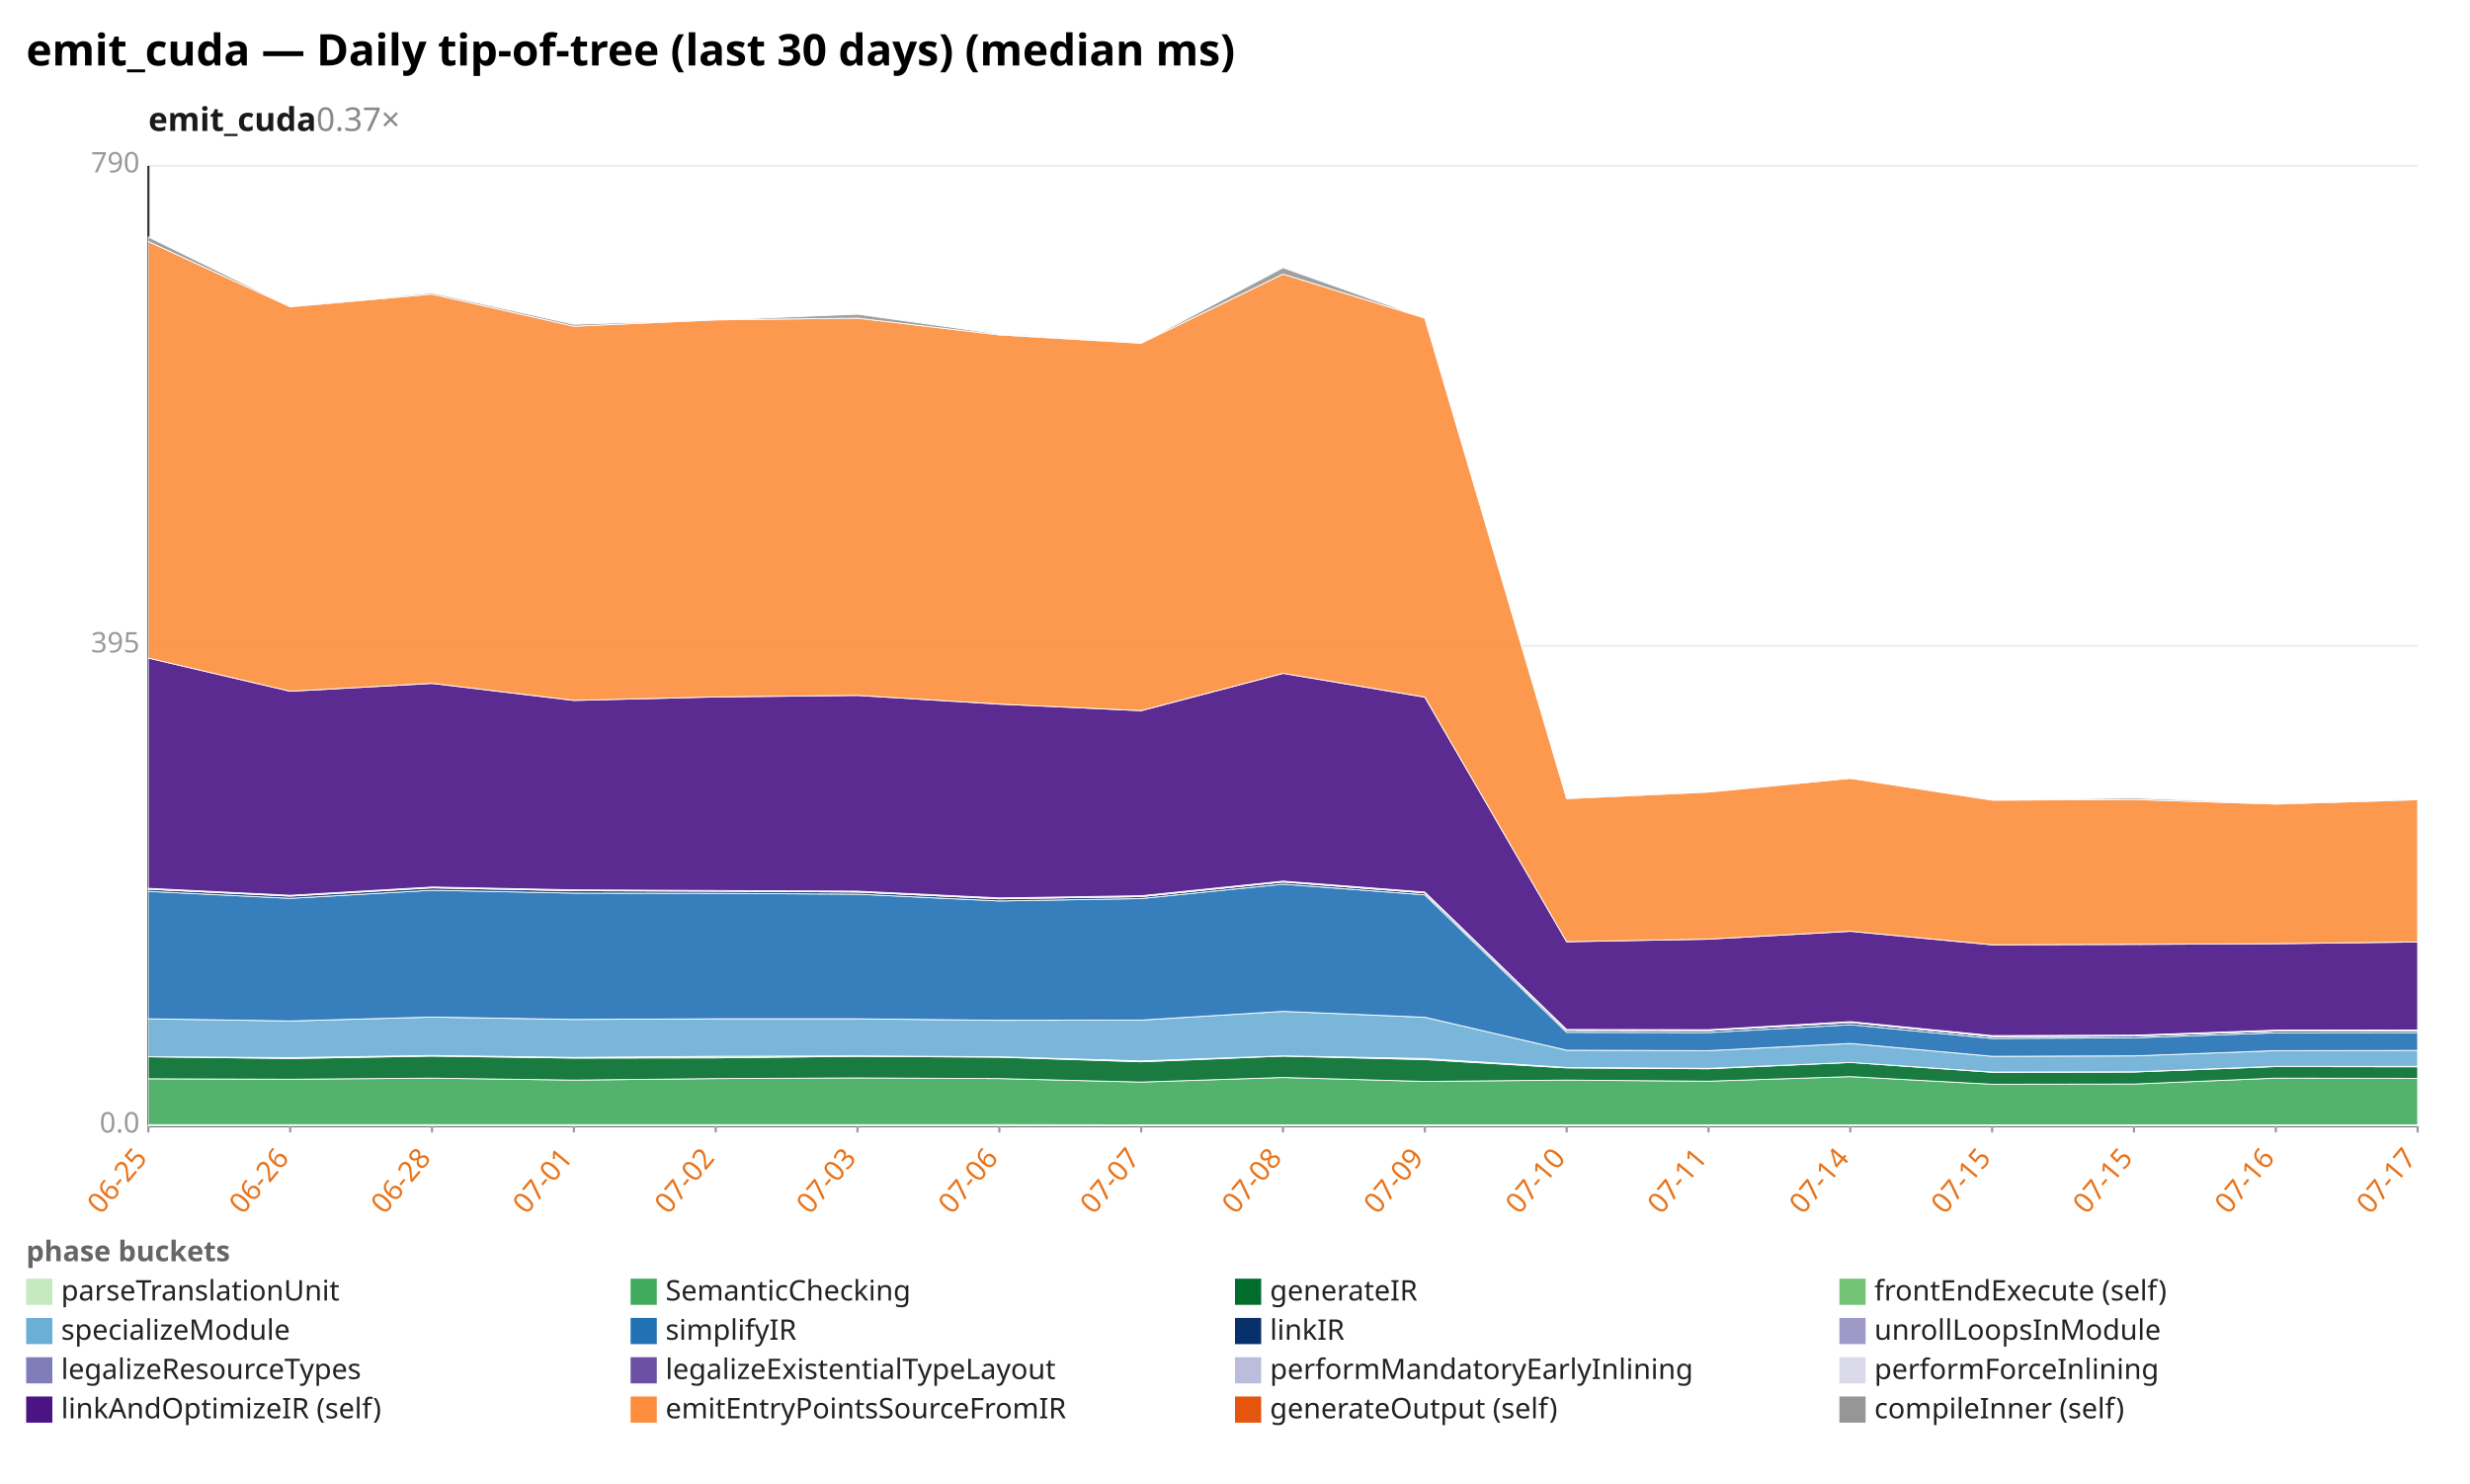
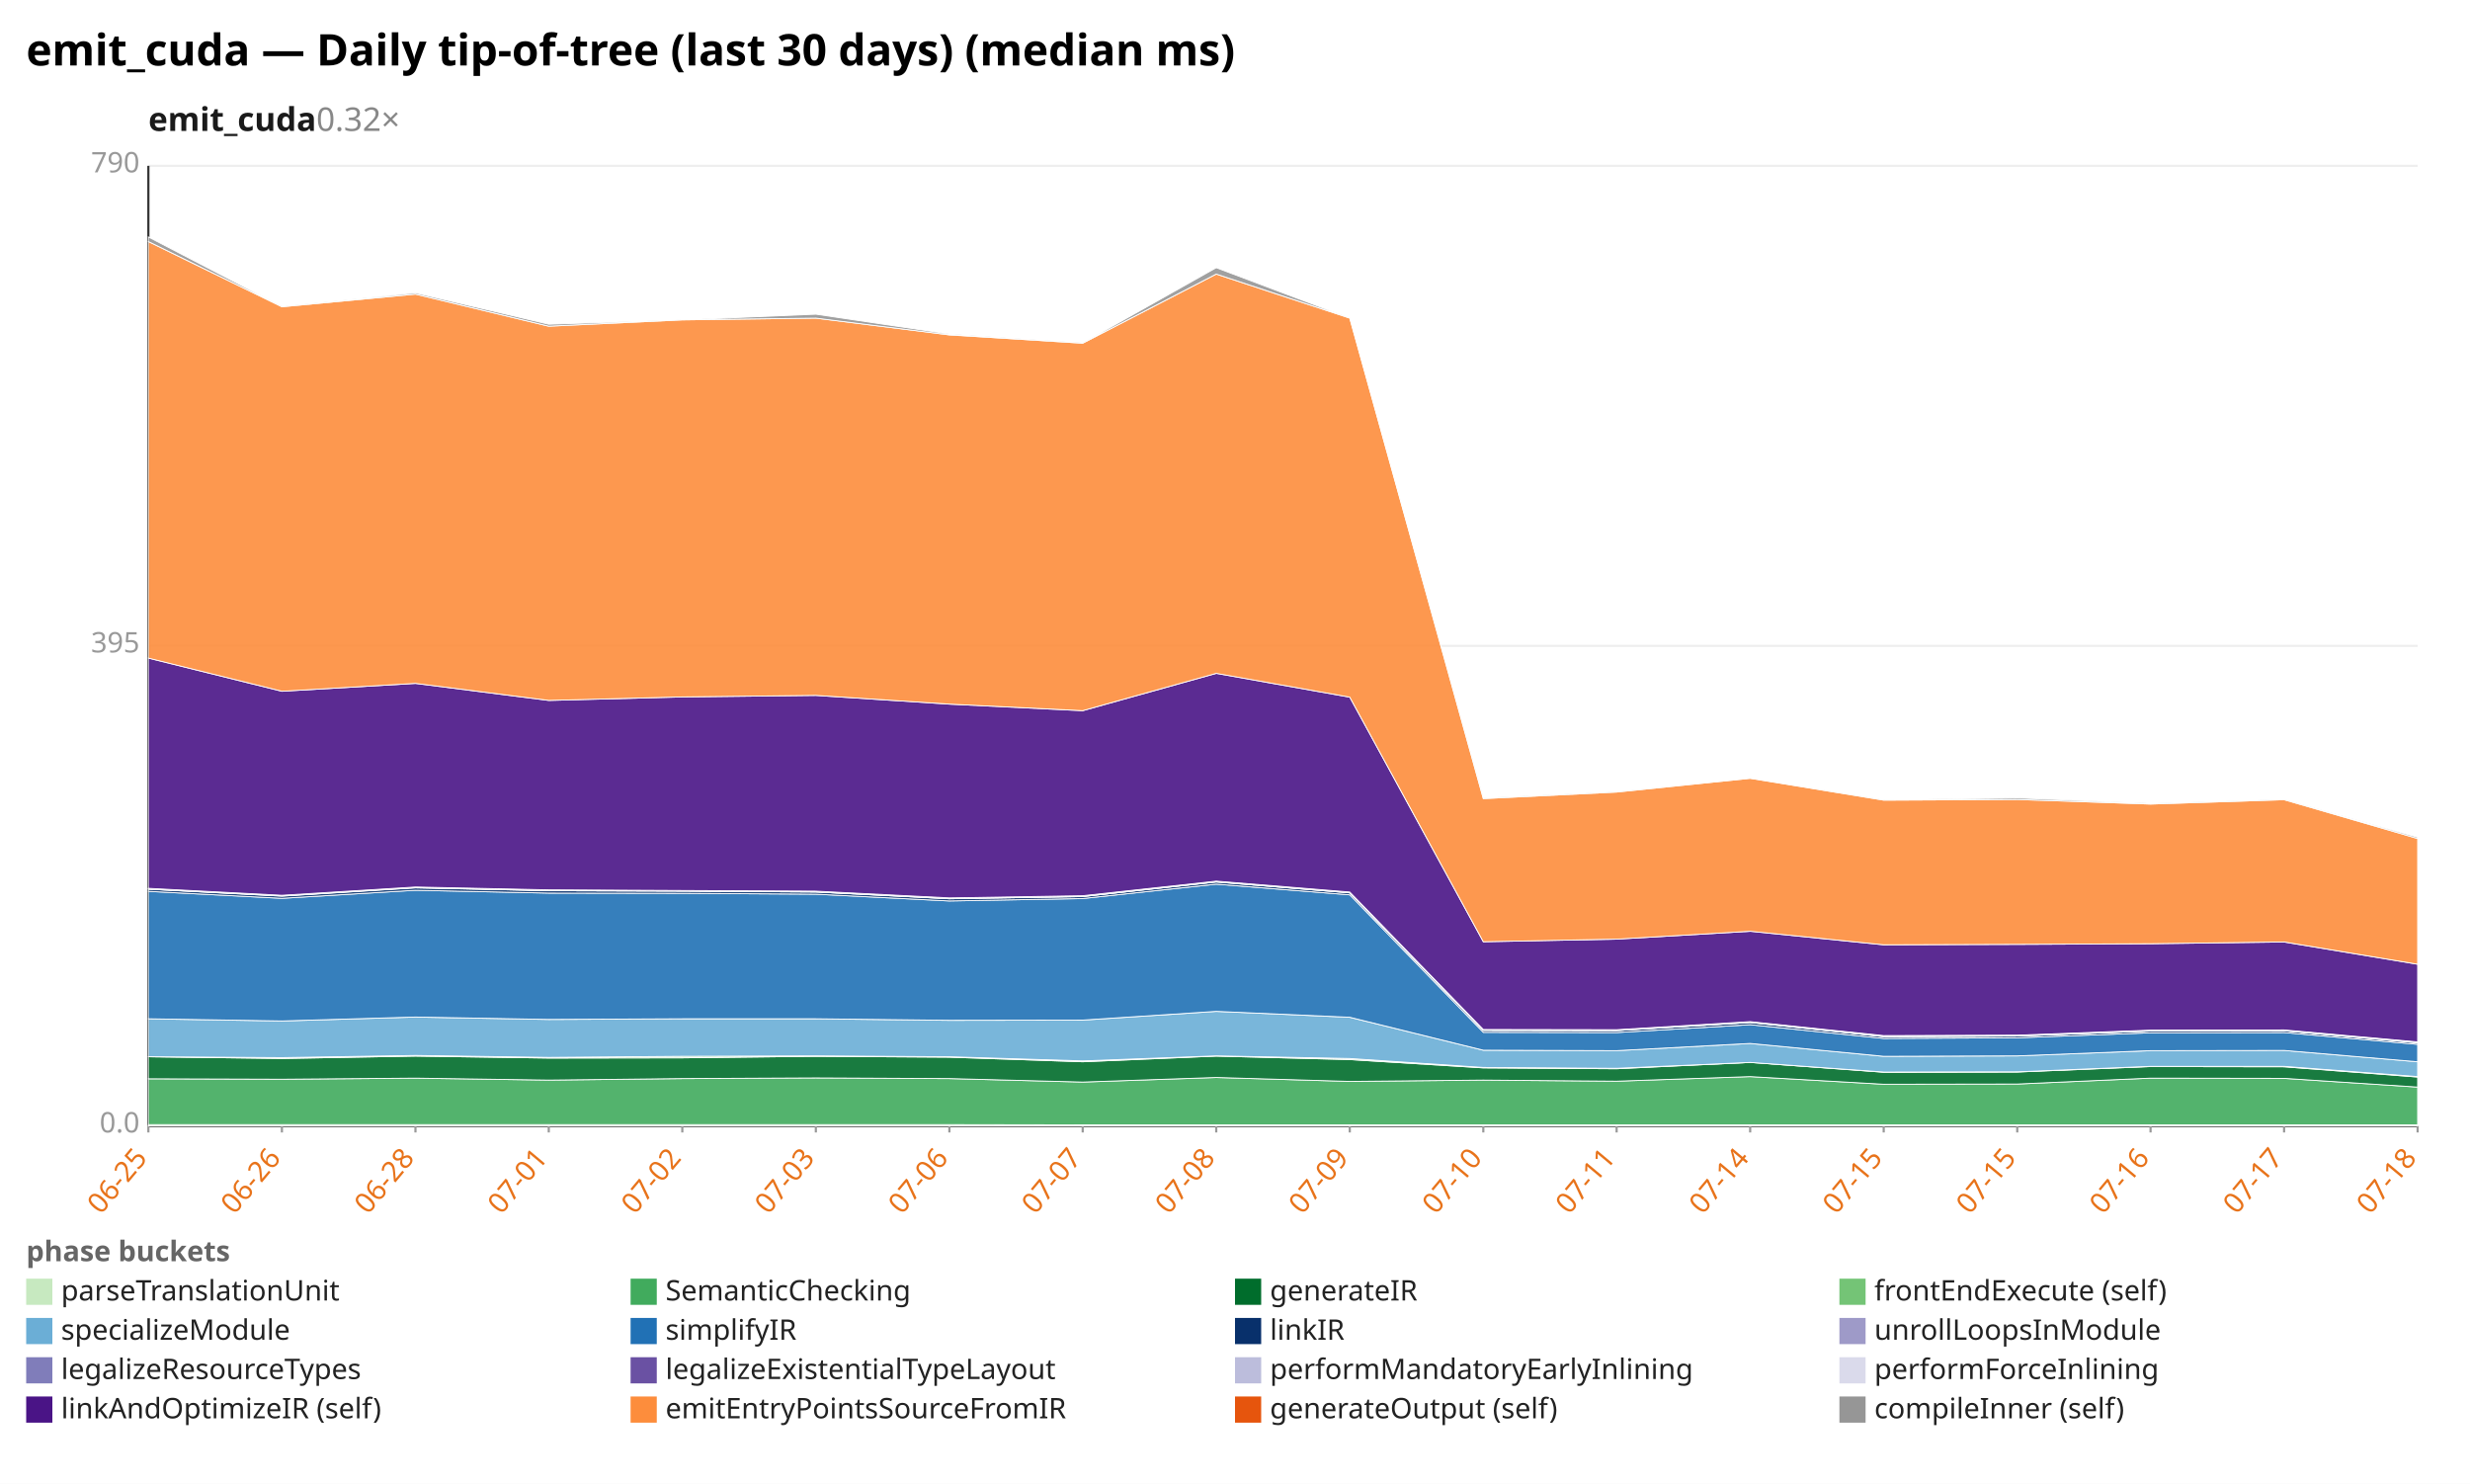
<svg xmlns="http://www.w3.org/2000/svg" width="1132" height="680" viewBox="0 0 1132 680" preserveAspectRatio="xMidYMid meet" font-family="sans-serif" font-size="13">
  <rect width="1132" height="680" fill="white" />
  <text x="12" y="30" font-size="20" font-weight="bold">emit_cuda — Daily tip-of-tree (last 30 days) (median ms)</text>
-   <text x="68" y="60" font-size="15" font-weight="600" fill="#1a1a1a">emit_cuda<tspan fill="#888" font-weight="400" text-decoration="none">  0.37×</tspan>
+   <text x="68" y="60" font-size="15" font-weight="600" fill="#1a1a1a">emit_cuda<tspan fill="#888" font-weight="400" text-decoration="none">  0.32×</tspan>
  </text>
  <line x1="68.0" y1="516.0" x2="1108.0" y2="516.0" stroke="#eee" />
  <text x="64.0" y="519.0" text-anchor="end" fill="#999">0.0</text>
  <line x1="68.0" y1="296.0" x2="1108.0" y2="296.0" stroke="#eee" />
  <text x="64.0" y="299.0" text-anchor="end" fill="#999">395</text>
  <line x1="68.0" y1="76.0" x2="1108.0" y2="76.0" stroke="#eee" />
  <text x="64.0" y="79.0" text-anchor="end" fill="#999">790</text>
  <line x1="68.0" y1="76.0" x2="68.0" y2="516.0" stroke="#333" />
  <line x1="68.0" y1="516.0" x2="1108.0" y2="516.0" stroke="#333" />
  <line x1="68.0" y1="516.0" x2="68.0" y2="519.0" stroke="#999" />
  <text x="68.0" y="531.0" text-anchor="end" fill="#e8731a" transform="rotate(-50 68.0 531.0)">06-25</text>
-   <line x1="133.0" y1="516.0" x2="133.0" y2="519.0" stroke="#999" />
-   <text x="133.0" y="531.0" text-anchor="end" fill="#e8731a" transform="rotate(-50 133.0 531.0)">06-26</text>
-   <line x1="198.0" y1="516.0" x2="198.0" y2="519.0" stroke="#999" />
-   <text x="198.0" y="531.0" text-anchor="end" fill="#e8731a" transform="rotate(-50 198.0 531.0)">06-28</text>
-   <line x1="263.0" y1="516.0" x2="263.0" y2="519.0" stroke="#999" />
-   <text x="263.0" y="531.0" text-anchor="end" fill="#e8731a" transform="rotate(-50 263.0 531.0)">07-01</text>
-   <line x1="328.0" y1="516.0" x2="328.0" y2="519.0" stroke="#999" />
-   <text x="328.0" y="531.0" text-anchor="end" fill="#e8731a" transform="rotate(-50 328.0 531.0)">07-02</text>
-   <line x1="393.0" y1="516.0" x2="393.0" y2="519.0" stroke="#999" />
-   <text x="393.0" y="531.0" text-anchor="end" fill="#e8731a" transform="rotate(-50 393.0 531.0)">07-03</text>
-   <line x1="458.0" y1="516.0" x2="458.0" y2="519.0" stroke="#999" />
-   <text x="458.0" y="531.0" text-anchor="end" fill="#e8731a" transform="rotate(-50 458.0 531.0)">07-06</text>
-   <line x1="523.0" y1="516.0" x2="523.0" y2="519.0" stroke="#999" />
-   <text x="523.0" y="531.0" text-anchor="end" fill="#e8731a" transform="rotate(-50 523.0 531.0)">07-07</text>
-   <line x1="588.0" y1="516.0" x2="588.0" y2="519.0" stroke="#999" />
-   <text x="588.0" y="531.0" text-anchor="end" fill="#e8731a" transform="rotate(-50 588.0 531.0)">07-08</text>
-   <line x1="653.0" y1="516.0" x2="653.0" y2="519.0" stroke="#999" />
-   <text x="653.0" y="531.0" text-anchor="end" fill="#e8731a" transform="rotate(-50 653.0 531.0)">07-09</text>
-   <line x1="718.0" y1="516.0" x2="718.0" y2="519.0" stroke="#999" />
-   <text x="718.0" y="531.0" text-anchor="end" fill="#e8731a" transform="rotate(-50 718.0 531.0)">07-10</text>
-   <line x1="783.0" y1="516.0" x2="783.0" y2="519.0" stroke="#999" />
-   <text x="783.0" y="531.0" text-anchor="end" fill="#e8731a" transform="rotate(-50 783.0 531.0)">07-11</text>
-   <line x1="848.0" y1="516.0" x2="848.0" y2="519.0" stroke="#999" />
-   <text x="848.0" y="531.0" text-anchor="end" fill="#e8731a" transform="rotate(-50 848.0 531.0)">07-14</text>
-   <line x1="913.0" y1="516.0" x2="913.0" y2="519.0" stroke="#999" />
-   <text x="913.0" y="531.0" text-anchor="end" fill="#e8731a" transform="rotate(-50 913.0 531.0)">07-15</text>
-   <line x1="978.0" y1="516.0" x2="978.0" y2="519.0" stroke="#999" />
-   <text x="978.0" y="531.0" text-anchor="end" fill="#e8731a" transform="rotate(-50 978.0 531.0)">07-15</text>
-   <line x1="1043.0" y1="516.0" x2="1043.0" y2="519.0" stroke="#999" />
-   <text x="1043.0" y="531.0" text-anchor="end" fill="#e8731a" transform="rotate(-50 1043.0 531.0)">07-16</text>
+   <line x1="129.2" y1="516.0" x2="129.2" y2="519.0" stroke="#999" />
+   <text x="129.2" y="531.0" text-anchor="end" fill="#e8731a" transform="rotate(-50 129.2 531.0)">06-26</text>
+   <line x1="190.4" y1="516.0" x2="190.4" y2="519.0" stroke="#999" />
+   <text x="190.4" y="531.0" text-anchor="end" fill="#e8731a" transform="rotate(-50 190.4 531.0)">06-28</text>
+   <line x1="251.5" y1="516.0" x2="251.5" y2="519.0" stroke="#999" />
+   <text x="251.5" y="531.0" text-anchor="end" fill="#e8731a" transform="rotate(-50 251.5 531.0)">07-01</text>
+   <line x1="312.7" y1="516.0" x2="312.7" y2="519.0" stroke="#999" />
+   <text x="312.7" y="531.0" text-anchor="end" fill="#e8731a" transform="rotate(-50 312.7 531.0)">07-02</text>
+   <line x1="373.9" y1="516.0" x2="373.9" y2="519.0" stroke="#999" />
+   <text x="373.9" y="531.0" text-anchor="end" fill="#e8731a" transform="rotate(-50 373.9 531.0)">07-03</text>
+   <line x1="435.1" y1="516.0" x2="435.1" y2="519.0" stroke="#999" />
+   <text x="435.1" y="531.0" text-anchor="end" fill="#e8731a" transform="rotate(-50 435.1 531.0)">07-06</text>
+   <line x1="496.2" y1="516.0" x2="496.2" y2="519.0" stroke="#999" />
+   <text x="496.2" y="531.0" text-anchor="end" fill="#e8731a" transform="rotate(-50 496.2 531.0)">07-07</text>
+   <line x1="557.4" y1="516.0" x2="557.4" y2="519.0" stroke="#999" />
+   <text x="557.4" y="531.0" text-anchor="end" fill="#e8731a" transform="rotate(-50 557.4 531.0)">07-08</text>
+   <line x1="618.6" y1="516.0" x2="618.6" y2="519.0" stroke="#999" />
+   <text x="618.6" y="531.0" text-anchor="end" fill="#e8731a" transform="rotate(-50 618.6 531.0)">07-09</text>
+   <line x1="679.8" y1="516.0" x2="679.8" y2="519.0" stroke="#999" />
+   <text x="679.8" y="531.0" text-anchor="end" fill="#e8731a" transform="rotate(-50 679.8 531.0)">07-10</text>
+   <line x1="740.9" y1="516.0" x2="740.9" y2="519.0" stroke="#999" />
+   <text x="740.9" y="531.0" text-anchor="end" fill="#e8731a" transform="rotate(-50 740.9 531.0)">07-11</text>
+   <line x1="802.1" y1="516.0" x2="802.1" y2="519.0" stroke="#999" />
+   <text x="802.1" y="531.0" text-anchor="end" fill="#e8731a" transform="rotate(-50 802.1 531.0)">07-14</text>
+   <line x1="863.3" y1="516.0" x2="863.3" y2="519.0" stroke="#999" />
+   <text x="863.3" y="531.0" text-anchor="end" fill="#e8731a" transform="rotate(-50 863.3 531.0)">07-15</text>
+   <line x1="924.5" y1="516.0" x2="924.5" y2="519.0" stroke="#999" />
+   <text x="924.5" y="531.0" text-anchor="end" fill="#e8731a" transform="rotate(-50 924.5 531.0)">07-15</text>
+   <line x1="985.6" y1="516.0" x2="985.6" y2="519.0" stroke="#999" />
+   <text x="985.6" y="531.0" text-anchor="end" fill="#e8731a" transform="rotate(-50 985.6 531.0)">07-16</text>
+   <line x1="1046.8" y1="516.0" x2="1046.8" y2="519.0" stroke="#999" />
+   <text x="1046.8" y="531.0" text-anchor="end" fill="#e8731a" transform="rotate(-50 1046.8 531.0)">07-17</text>
  <line x1="1108.0" y1="516.0" x2="1108.0" y2="519.0" stroke="#999" />
-   <text x="1108.0" y="531.0" text-anchor="end" fill="#e8731a" transform="rotate(-50 1108.0 531.0)">07-17</text>
-   <polygon points="68.0,515.4 133.0,515.4 198.0,515.4 263.0,515.4 328.0,515.4 393.0,515.4 458.0,515.4 523.0,515.5 588.0,515.5 653.0,515.5 718.0,515.5 783.0,515.5 848.0,515.5 913.0,515.5 978.0,515.5 1043.0,515.5 1108.0,515.5 1108.0,516.0 1043.0,516.0 978.0,516.0 913.0,516.0 848.0,516.0 783.0,516.0 718.0,516.0 653.0,516.0 588.0,516.0 523.0,516.0 458.0,516.0 393.0,516.0 328.0,516.0 263.0,516.0 198.0,516.0 133.0,516.0 68.0,516.0" fill="#c7e9c0" fill-opacity="0.9" stroke="#fff" stroke-width="0.4" />
-   <polygon points="68.0,494.4 133.0,494.6 198.0,494.1 263.0,495.0 328.0,494.3 393.0,494.0 458.0,494.3 523.0,495.9 588.0,493.8 653.0,495.6 718.0,495.0 783.0,495.5 848.0,493.4 913.0,496.9 978.0,496.8 1043.0,494.1 1108.0,494.2 1108.0,515.5 1043.0,515.5 978.0,515.5 913.0,515.5 848.0,515.5 783.0,515.5 718.0,515.5 653.0,515.5 588.0,515.5 523.0,515.5 458.0,515.4 393.0,515.4 328.0,515.4 263.0,515.4 198.0,515.4 133.0,515.4 68.0,515.4" fill="#41ab5d" fill-opacity="0.9" stroke="#fff" stroke-width="0.4" />
-   <polygon points="68.0,484.3 133.0,485.1 198.0,484.0 263.0,484.9 328.0,484.8 393.0,484.1 458.0,484.5 523.0,486.6 588.0,484.0 653.0,485.6 718.0,489.4 783.0,489.8 848.0,486.9 913.0,491.4 978.0,491.3 1043.0,488.8 1108.0,488.9 1108.0,494.2 1043.0,494.1 978.0,496.8 913.0,496.9 848.0,493.4 783.0,495.5 718.0,495.0 653.0,495.6 588.0,493.8 523.0,495.9 458.0,494.3 393.0,494.0 328.0,494.3 263.0,495.0 198.0,494.1 133.0,494.6 68.0,494.4" fill="#006d2c" fill-opacity="0.9" stroke="#fff" stroke-width="0.4" />
-   <polygon points="68.0,484.3 133.0,484.7 198.0,483.7 263.0,484.6 328.0,484.1 393.0,483.9 458.0,484.3 523.0,486.2 588.0,483.9 653.0,485.1 718.0,489.2 783.0,489.6 848.0,486.9 913.0,491.3 978.0,491.2 1043.0,488.7 1108.0,488.7 1108.0,488.9 1043.0,488.8 978.0,491.3 913.0,491.4 848.0,486.9 783.0,489.8 718.0,489.4 653.0,485.6 588.0,484.0 523.0,486.6 458.0,484.5 393.0,484.1 328.0,484.8 263.0,484.9 198.0,484.0 133.0,485.1 68.0,484.3" fill="#74c476" fill-opacity="0.9" stroke="#fff" stroke-width="0.4" />
-   <polygon points="68.0,466.9 133.0,467.9 198.0,466.1 263.0,467.2 328.0,466.9 393.0,466.9 458.0,467.6 523.0,467.5 588.0,463.5 653.0,466.2 718.0,481.3 783.0,481.5 848.0,478.2 913.0,484.1 978.0,483.9 1043.0,481.5 1108.0,481.4 1108.0,488.7 1043.0,488.7 978.0,491.2 913.0,491.3 848.0,486.9 783.0,489.6 718.0,489.2 653.0,485.1 588.0,483.9 523.0,486.2 458.0,484.3 393.0,483.9 328.0,484.1 263.0,484.6 198.0,483.7 133.0,484.7 68.0,484.3" fill="#6baed6" fill-opacity="0.9" stroke="#fff" stroke-width="0.4" />
-   <polygon points="68.0,408.5 133.0,411.7 198.0,408.0 263.0,409.3 328.0,409.4 393.0,409.8 458.0,412.9 523.0,411.8 588.0,405.2 653.0,410.1 718.0,473.1 783.0,473.2 848.0,469.6 913.0,475.9 978.0,475.6 1043.0,473.3 1108.0,473.2 1108.0,481.4 1043.0,481.5 978.0,483.9 913.0,484.1 848.0,478.2 783.0,481.5 718.0,481.3 653.0,466.2 588.0,463.5 523.0,467.5 458.0,467.6 393.0,466.9 328.0,466.9 263.0,467.2 198.0,466.1 133.0,467.9 68.0,466.9" fill="#2171b5" fill-opacity="0.9" stroke="#fff" stroke-width="0.4" />
-   <polygon points="68.0,407.5 133.0,410.7 198.0,406.9 263.0,408.2 328.0,408.4 393.0,408.8 458.0,411.9 523.0,410.9 588.0,404.2 653.0,409.2 718.0,472.2 783.0,472.3 848.0,468.6 913.0,475.1 978.0,474.8 1043.0,472.5 1108.0,472.4 1108.0,473.2 1043.0,473.3 978.0,475.6 913.0,475.9 848.0,469.6 783.0,473.2 718.0,473.1 653.0,410.1 588.0,405.2 523.0,411.8 458.0,412.9 393.0,409.8 328.0,409.4 263.0,409.3 198.0,408.0 133.0,411.7 68.0,408.5" fill="#08306b" fill-opacity="0.9" stroke="#fff" stroke-width="0.4" />
-   <polygon points="68.0,407.5 133.0,410.6 198.0,406.8 263.0,408.2 328.0,408.4 393.0,408.8 458.0,411.9 523.0,410.9 588.0,404.2 653.0,409.2 718.0,472.2 783.0,472.3 848.0,468.6 913.0,475.0 978.0,474.8 1043.0,472.5 1108.0,472.4 1108.0,472.4 1043.0,472.5 978.0,474.8 913.0,475.1 848.0,468.6 783.0,472.3 718.0,472.2 653.0,409.2 588.0,404.2 523.0,410.9 458.0,411.9 393.0,408.8 328.0,408.4 263.0,408.2 198.0,406.9 133.0,410.7 68.0,407.5" fill="#9e9ac8" fill-opacity="0.9" stroke="#fff" stroke-width="0.4" />
-   <polygon points="68.0,407.3 133.0,410.5 198.0,406.7 263.0,408.0 328.0,408.2 393.0,408.6 458.0,411.7 523.0,410.6 588.0,403.9 653.0,408.9 718.0,472.0 783.0,472.1 848.0,468.4 913.0,474.8 978.0,474.5 1043.0,472.3 1108.0,472.2 1108.0,472.4 1043.0,472.5 978.0,474.8 913.0,475.0 848.0,468.6 783.0,472.3 718.0,472.2 653.0,409.2 588.0,404.2 523.0,410.9 458.0,411.9 393.0,408.8 328.0,408.4 263.0,408.2 198.0,406.8 133.0,410.6 68.0,407.5" fill="#bcbddc" fill-opacity="0.9" stroke="#fff" stroke-width="0.4" />
-   <polygon points="68.0,407.1 133.0,410.3 198.0,406.5 263.0,407.8 328.0,408.1 393.0,408.4 458.0,411.5 523.0,410.5 588.0,403.8 653.0,408.8 718.0,471.8 783.0,471.9 848.0,468.2 913.0,474.6 978.0,474.4 1043.0,472.1 1108.0,472.0 1108.0,472.2 1043.0,472.3 978.0,474.5 913.0,474.8 848.0,468.4 783.0,472.1 718.0,472.0 653.0,408.9 588.0,403.9 523.0,410.6 458.0,411.7 393.0,408.6 328.0,408.2 263.0,408.0 198.0,406.7 133.0,410.5 68.0,407.3" fill="#dadaeb" fill-opacity="0.9" stroke="#fff" stroke-width="0.4" />
-   <polygon points="68.0,301.6 133.0,316.8 198.0,313.2 263.0,321.0 328.0,319.4 393.0,318.7 458.0,322.7 523.0,325.7 588.0,308.6 653.0,319.5 718.0,431.6 783.0,430.4 848.0,426.8 913.0,433.0 978.0,432.8 1043.0,432.5 1108.0,431.7 1108.0,472.0 1043.0,472.1 978.0,474.4 913.0,474.6 848.0,468.2 783.0,471.9 718.0,471.8 653.0,408.8 588.0,403.8 523.0,410.5 458.0,411.5 393.0,408.4 328.0,408.1 263.0,407.8 198.0,406.5 133.0,410.3 68.0,407.1" fill="#4a1486" fill-opacity="0.9" stroke="#fff" stroke-width="0.4" />
-   <polygon points="68.0,110.7 133.0,140.6 198.0,134.8 263.0,149.5 328.0,146.6 393.0,145.8 458.0,153.5 523.0,157.3 588.0,125.6 653.0,145.8 718.0,366.0 783.0,363.0 848.0,356.7 913.0,366.7 978.0,366.4 1043.0,368.5 1108.0,366.5 1108.0,431.7 1043.0,432.5 978.0,432.8 913.0,433.0 848.0,426.8 783.0,430.4 718.0,431.6 653.0,319.5 588.0,308.6 523.0,325.7 458.0,322.7 393.0,318.7 328.0,319.4 263.0,321.0 198.0,313.2 133.0,316.8 68.0,301.6" fill="#fd8d3c" fill-opacity="0.9" stroke="#fff" stroke-width="0.4" />
-   <polygon points="68.0,108.6 133.0,140.5 198.0,134.2 263.0,148.6 328.0,146.6 393.0,144.0 458.0,153.1 523.0,157.2 588.0,122.7 653.0,145.8 718.0,365.7 783.0,362.9 848.0,356.7 913.0,366.6 978.0,365.7 1043.0,368.2 1108.0,366.4 1108.0,366.5 1043.0,368.5 978.0,366.4 913.0,366.7 848.0,356.7 783.0,363.0 718.0,366.0 653.0,145.8 588.0,125.6 523.0,157.3 458.0,153.5 393.0,145.8 328.0,146.6 263.0,149.5 198.0,134.8 133.0,140.6 68.0,110.7" fill="#969696" fill-opacity="0.9" stroke="#fff" stroke-width="0.4" />
+   <text x="1108.0" y="531.0" text-anchor="end" fill="#e8731a" transform="rotate(-50 1108.0 531.0)">07-18</text>
+   <polygon points="68.0,515.4 129.2,515.4 190.4,515.4 251.5,515.4 312.7,515.4 373.9,515.4 435.1,515.4 496.2,515.5 557.4,515.5 618.6,515.5 679.8,515.5 740.9,515.5 802.1,515.5 863.3,515.5 924.5,515.5 985.6,515.5 1046.8,515.5 1108.0,515.5 1108.0,516.0 1046.8,516.0 985.6,516.0 924.5,516.0 863.3,516.0 802.1,516.0 740.9,516.0 679.8,516.0 618.6,516.0 557.4,516.0 496.2,516.0 435.1,516.0 373.9,516.0 312.7,516.0 251.5,516.0 190.4,516.0 129.2,516.0 68.0,516.0" fill="#c7e9c0" fill-opacity="0.9" stroke="#fff" stroke-width="0.4" />
+   <polygon points="68.0,494.4 129.2,494.6 190.4,494.1 251.5,495.0 312.7,494.3 373.9,494.0 435.1,494.3 496.2,495.9 557.4,493.8 618.6,495.6 679.8,495.0 740.9,495.5 802.1,493.4 863.3,496.9 924.5,496.8 985.6,494.1 1046.8,494.2 1108.0,498.2 1108.0,515.5 1046.8,515.5 985.6,515.5 924.5,515.5 863.3,515.5 802.1,515.5 740.9,515.5 679.8,515.5 618.6,515.5 557.4,515.5 496.2,515.5 435.1,515.4 373.9,515.4 312.7,515.4 251.5,515.4 190.4,515.4 129.2,515.4 68.0,515.4" fill="#41ab5d" fill-opacity="0.9" stroke="#fff" stroke-width="0.4" />
+   <polygon points="68.0,484.3 129.2,485.1 190.4,484.0 251.5,484.9 312.7,484.8 373.9,484.1 435.1,484.5 496.2,486.6 557.4,484.0 618.6,485.6 679.8,489.4 740.9,489.8 802.1,486.9 863.3,491.4 924.5,491.3 985.6,488.8 1046.8,488.9 1108.0,493.6 1108.0,498.2 1046.8,494.2 985.6,494.1 924.5,496.8 863.3,496.9 802.1,493.4 740.9,495.5 679.8,495.0 618.6,495.6 557.4,493.8 496.2,495.9 435.1,494.3 373.9,494.0 312.7,494.3 251.5,495.0 190.4,494.1 129.2,494.6 68.0,494.4" fill="#006d2c" fill-opacity="0.9" stroke="#fff" stroke-width="0.4" />
+   <polygon points="68.0,484.3 129.2,484.7 190.4,483.7 251.5,484.6 312.7,484.1 373.9,483.9 435.1,484.3 496.2,486.2 557.4,483.9 618.6,485.1 679.8,489.2 740.9,489.6 802.1,486.9 863.3,491.3 924.5,491.2 985.6,488.7 1046.8,488.7 1108.0,493.4 1108.0,493.6 1046.8,488.9 985.6,488.8 924.5,491.3 863.3,491.4 802.1,486.9 740.9,489.8 679.8,489.4 618.6,485.6 557.4,484.0 496.2,486.6 435.1,484.5 373.9,484.1 312.7,484.8 251.5,484.9 190.4,484.0 129.2,485.1 68.0,484.3" fill="#74c476" fill-opacity="0.9" stroke="#fff" stroke-width="0.4" />
+   <polygon points="68.0,466.9 129.2,467.9 190.4,466.1 251.5,467.2 312.7,466.9 373.9,466.9 435.1,467.6 496.2,467.5 557.4,463.5 618.6,466.2 679.8,481.3 740.9,481.5 802.1,478.2 863.3,484.1 924.5,483.9 985.6,481.5 1046.8,481.4 1108.0,486.6 1108.0,493.4 1046.8,488.7 985.6,488.7 924.5,491.2 863.3,491.3 802.1,486.9 740.9,489.6 679.8,489.2 618.6,485.1 557.4,483.9 496.2,486.2 435.1,484.3 373.9,483.9 312.7,484.1 251.5,484.6 190.4,483.7 129.2,484.7 68.0,484.3" fill="#6baed6" fill-opacity="0.9" stroke="#fff" stroke-width="0.4" />
+   <polygon points="68.0,408.5 129.2,411.7 190.4,408.0 251.5,409.3 312.7,409.4 373.9,409.8 435.1,412.9 496.2,411.8 557.4,405.2 618.6,410.1 679.8,473.1 740.9,473.2 802.1,469.6 863.3,475.9 924.5,475.6 985.6,473.3 1046.8,473.2 1108.0,478.6 1108.0,486.6 1046.8,481.4 985.6,481.5 924.5,483.9 863.3,484.1 802.1,478.2 740.9,481.5 679.8,481.3 618.6,466.2 557.4,463.5 496.2,467.5 435.1,467.6 373.9,466.9 312.7,466.9 251.5,467.2 190.4,466.1 129.2,467.9 68.0,466.9" fill="#2171b5" fill-opacity="0.9" stroke="#fff" stroke-width="0.4" />
+   <polygon points="68.0,407.5 129.2,410.7 190.4,406.9 251.5,408.2 312.7,408.4 373.9,408.8 435.1,411.9 496.2,410.9 557.4,404.2 618.6,409.2 679.8,472.2 740.9,472.3 802.1,468.6 863.3,475.1 924.5,474.8 985.6,472.5 1046.8,472.4 1108.0,477.9 1108.0,478.6 1046.8,473.2 985.6,473.3 924.5,475.6 863.3,475.9 802.1,469.6 740.9,473.2 679.8,473.1 618.6,410.1 557.4,405.2 496.2,411.8 435.1,412.9 373.9,409.8 312.7,409.4 251.5,409.3 190.4,408.0 129.2,411.7 68.0,408.5" fill="#08306b" fill-opacity="0.9" stroke="#fff" stroke-width="0.4" />
+   <polygon points="68.0,407.5 129.2,410.6 190.4,406.8 251.5,408.2 312.7,408.4 373.9,408.8 435.1,411.9 496.2,410.9 557.4,404.2 618.6,409.2 679.8,472.2 740.9,472.3 802.1,468.6 863.3,475.0 924.5,474.8 985.6,472.5 1046.8,472.4 1108.0,477.9 1108.0,477.9 1046.8,472.4 985.6,472.5 924.5,474.8 863.3,475.1 802.1,468.6 740.9,472.3 679.8,472.2 618.6,409.2 557.4,404.2 496.2,410.9 435.1,411.9 373.9,408.8 312.7,408.4 251.5,408.2 190.4,406.9 129.2,410.7 68.0,407.5" fill="#9e9ac8" fill-opacity="0.9" stroke="#fff" stroke-width="0.4" />
+   <polygon points="68.0,407.3 129.2,410.5 190.4,406.7 251.5,408.0 312.7,408.2 373.9,408.6 435.1,411.7 496.2,410.6 557.4,403.9 618.6,408.9 679.8,472.0 740.9,472.1 802.1,468.4 863.3,474.8 924.5,474.5 985.6,472.3 1046.8,472.2 1108.0,477.7 1108.0,477.9 1046.8,472.4 985.6,472.5 924.5,474.8 863.3,475.0 802.1,468.6 740.9,472.3 679.8,472.2 618.6,409.2 557.4,404.2 496.2,410.9 435.1,411.9 373.9,408.8 312.7,408.4 251.5,408.2 190.4,406.8 129.2,410.6 68.0,407.5" fill="#bcbddc" fill-opacity="0.9" stroke="#fff" stroke-width="0.4" />
+   <polygon points="68.0,407.1 129.2,410.3 190.4,406.5 251.5,407.8 312.7,408.1 373.9,408.4 435.1,411.5 496.2,410.5 557.4,403.8 618.6,408.8 679.8,471.8 740.9,471.9 802.1,468.2 863.3,474.6 924.5,474.4 985.6,472.1 1046.8,472.0 1108.0,477.5 1108.0,477.7 1046.8,472.2 985.6,472.3 924.5,474.5 863.3,474.8 802.1,468.4 740.9,472.1 679.8,472.0 618.6,408.9 557.4,403.9 496.2,410.6 435.1,411.7 373.9,408.6 312.7,408.2 251.5,408.0 190.4,406.7 129.2,410.5 68.0,407.3" fill="#dadaeb" fill-opacity="0.9" stroke="#fff" stroke-width="0.4" />
+   <polygon points="68.0,301.6 129.2,316.8 190.4,313.2 251.5,321.0 312.7,319.4 373.9,318.7 435.1,322.7 496.2,325.7 557.4,308.6 618.6,319.5 679.8,431.6 740.9,430.4 802.1,426.8 863.3,433.0 924.5,432.8 985.6,432.5 1046.8,431.7 1108.0,441.9 1108.0,477.5 1046.8,472.0 985.6,472.1 924.5,474.4 863.3,474.6 802.1,468.2 740.9,471.9 679.8,471.8 618.6,408.8 557.4,403.8 496.2,410.5 435.1,411.5 373.9,408.4 312.7,408.1 251.5,407.8 190.4,406.5 129.2,410.3 68.0,407.1" fill="#4a1486" fill-opacity="0.9" stroke="#fff" stroke-width="0.4" />
+   <polygon points="68.0,110.7 129.2,140.6 190.4,134.8 251.5,149.5 312.7,146.6 373.9,145.8 435.1,153.5 496.2,157.3 557.4,125.6 618.6,145.8 679.8,366.0 740.9,363.0 802.1,356.7 863.3,366.7 924.5,366.4 985.6,368.5 1046.8,366.5 1108.0,384.3 1108.0,441.9 1046.8,431.7 985.6,432.5 924.5,432.8 863.3,433.0 802.1,426.8 740.9,430.4 679.8,431.6 618.6,319.5 557.4,308.6 496.2,325.7 435.1,322.7 373.9,318.7 312.7,319.4 251.5,321.0 190.4,313.2 129.2,316.8 68.0,301.6" fill="#fd8d3c" fill-opacity="0.9" stroke="#fff" stroke-width="0.4" />
+   <polygon points="68.0,108.6 129.2,140.5 190.4,134.2 251.5,148.6 312.7,146.6 373.9,144.0 435.1,153.1 496.2,157.2 557.4,122.7 618.6,145.8 679.8,365.7 740.9,362.9 802.1,356.7 863.3,366.6 924.5,365.7 985.6,368.2 1046.8,366.4 1108.0,383.7 1108.0,384.3 1046.8,366.5 985.6,368.5 924.5,366.4 863.3,366.7 802.1,356.7 740.9,363.0 679.8,366.0 618.6,145.8 557.4,125.6 496.2,157.3 435.1,153.5 373.9,145.8 312.7,146.6 251.5,149.5 190.4,134.8 129.2,140.6 68.0,110.7" fill="#969696" fill-opacity="0.9" stroke="#fff" stroke-width="0.4" />
  <text x="12" y="578" fill="#666" font-weight="600">phase buckets</text>
  <rect x="12" y="586" width="12" height="12" fill="#c7e9c0" />
  <text x="28" y="596" fill="#222">parseTranslationUnit</text>
  <rect x="289" y="586" width="12" height="12" fill="#41ab5d" />
  <text x="305" y="596" fill="#222">SemanticChecking</text>
  <rect x="566" y="586" width="12" height="12" fill="#006d2c" />
  <text x="582" y="596" fill="#222">generateIR</text>
  <rect x="843" y="586" width="12" height="12" fill="#74c476" />
  <text x="859" y="596" fill="#222">frontEndExecute (self)</text>
  <rect x="12" y="604" width="12" height="12" fill="#6baed6" />
  <text x="28" y="614" fill="#222">specializeModule</text>
  <rect x="289" y="604" width="12" height="12" fill="#2171b5" />
  <text x="305" y="614" fill="#222">simplifyIR</text>
  <rect x="566" y="604" width="12" height="12" fill="#08306b" />
  <text x="582" y="614" fill="#222">linkIR</text>
  <rect x="843" y="604" width="12" height="12" fill="#9e9ac8" />
  <text x="859" y="614" fill="#222">unrollLoopsInModule</text>
  <rect x="12" y="622" width="12" height="12" fill="#807dba" />
  <text x="28" y="632" fill="#222">legalizeResourceTypes</text>
  <rect x="289" y="622" width="12" height="12" fill="#6a51a3" />
  <text x="305" y="632" fill="#222">legalizeExistentialTypeLayout</text>
  <rect x="566" y="622" width="12" height="12" fill="#bcbddc" />
  <text x="582" y="632" fill="#222">performMandatoryEarlyInlining</text>
  <rect x="843" y="622" width="12" height="12" fill="#dadaeb" />
  <text x="859" y="632" fill="#222">performForceInlining</text>
  <rect x="12" y="640" width="12" height="12" fill="#4a1486" />
  <text x="28" y="650" fill="#222">linkAndOptimizeIR (self)</text>
  <rect x="289" y="640" width="12" height="12" fill="#fd8d3c" />
  <text x="305" y="650" fill="#222">emitEntryPointsSourceFromIR</text>
  <rect x="566" y="640" width="12" height="12" fill="#e6550d" />
  <text x="582" y="650" fill="#222">generateOutput (self)</text>
  <rect x="843" y="640" width="12" height="12" fill="#969696" />
  <text x="859" y="650" fill="#222">compileInner (self)</text>
</svg>
